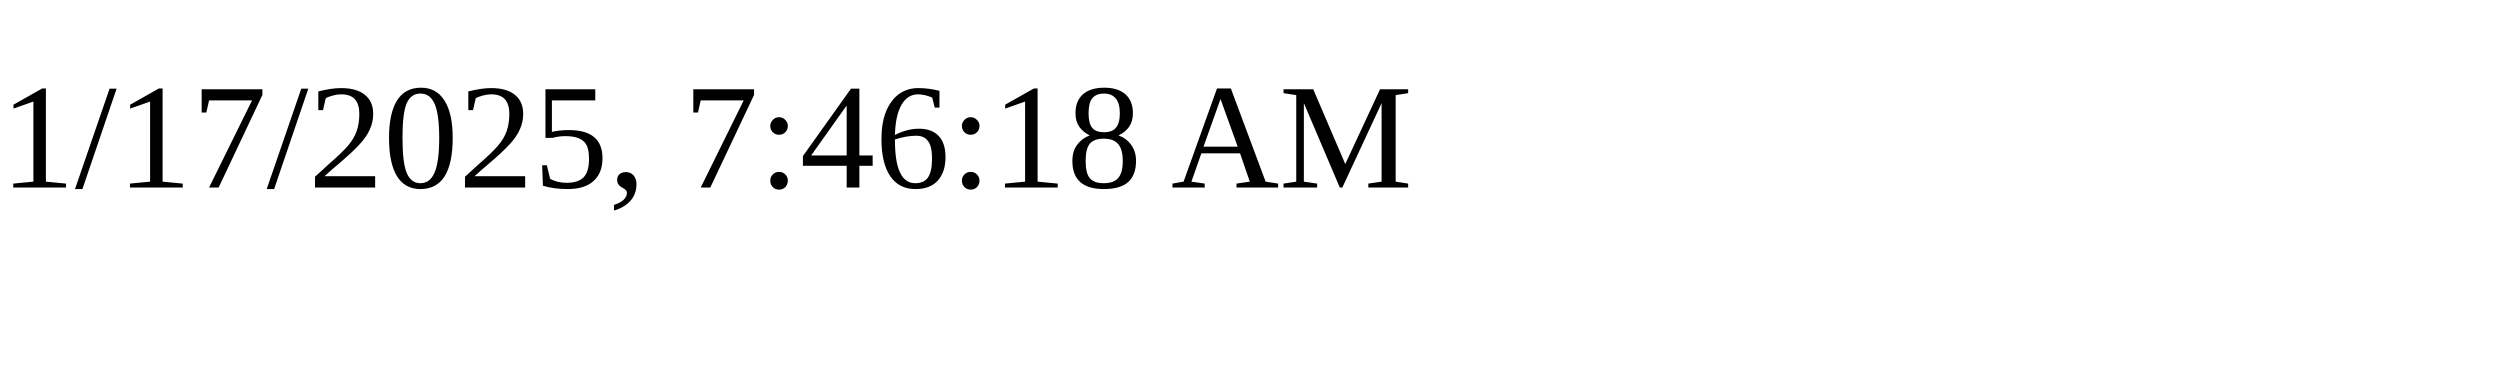
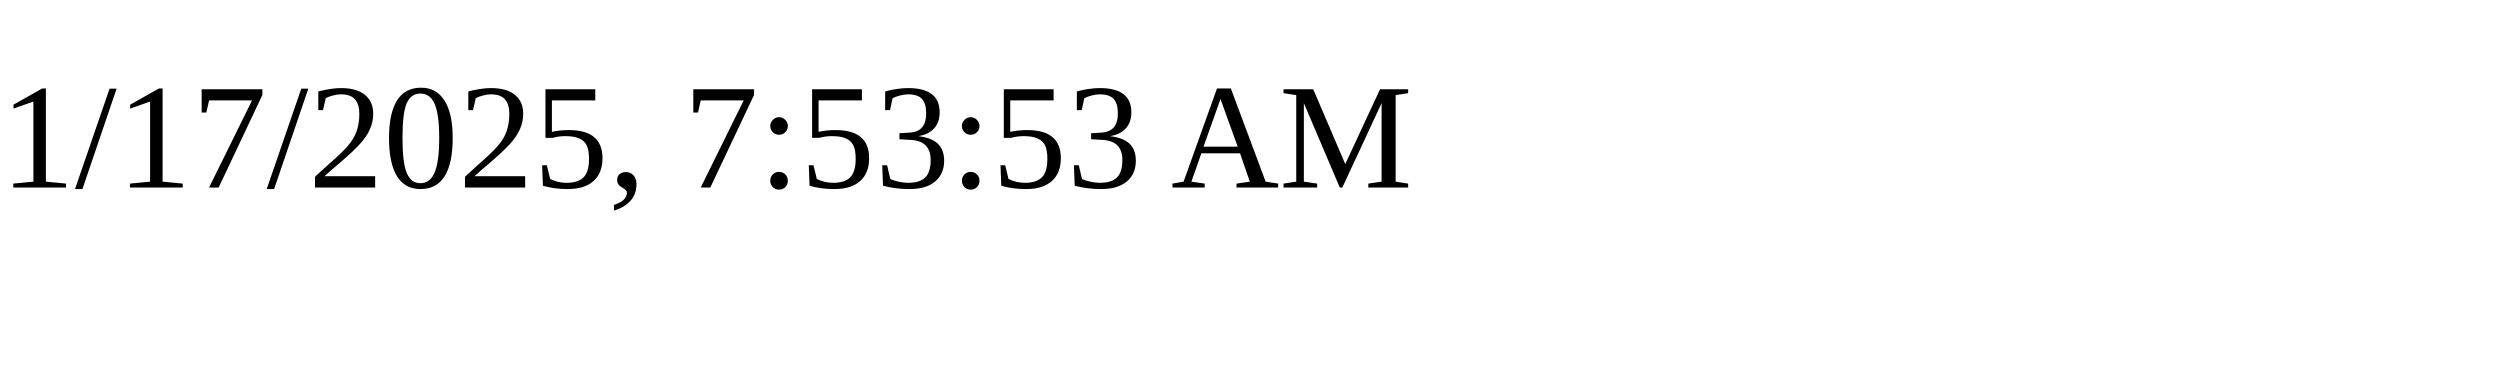
<svg xmlns="http://www.w3.org/2000/svg" height="30" width="200">
-   <text x="0" y="15">1/17/2025, 7:46:18 AM</text>
+   <text x="0" y="15">1/17/2025, 7:53:53 AM</text>
</svg>
